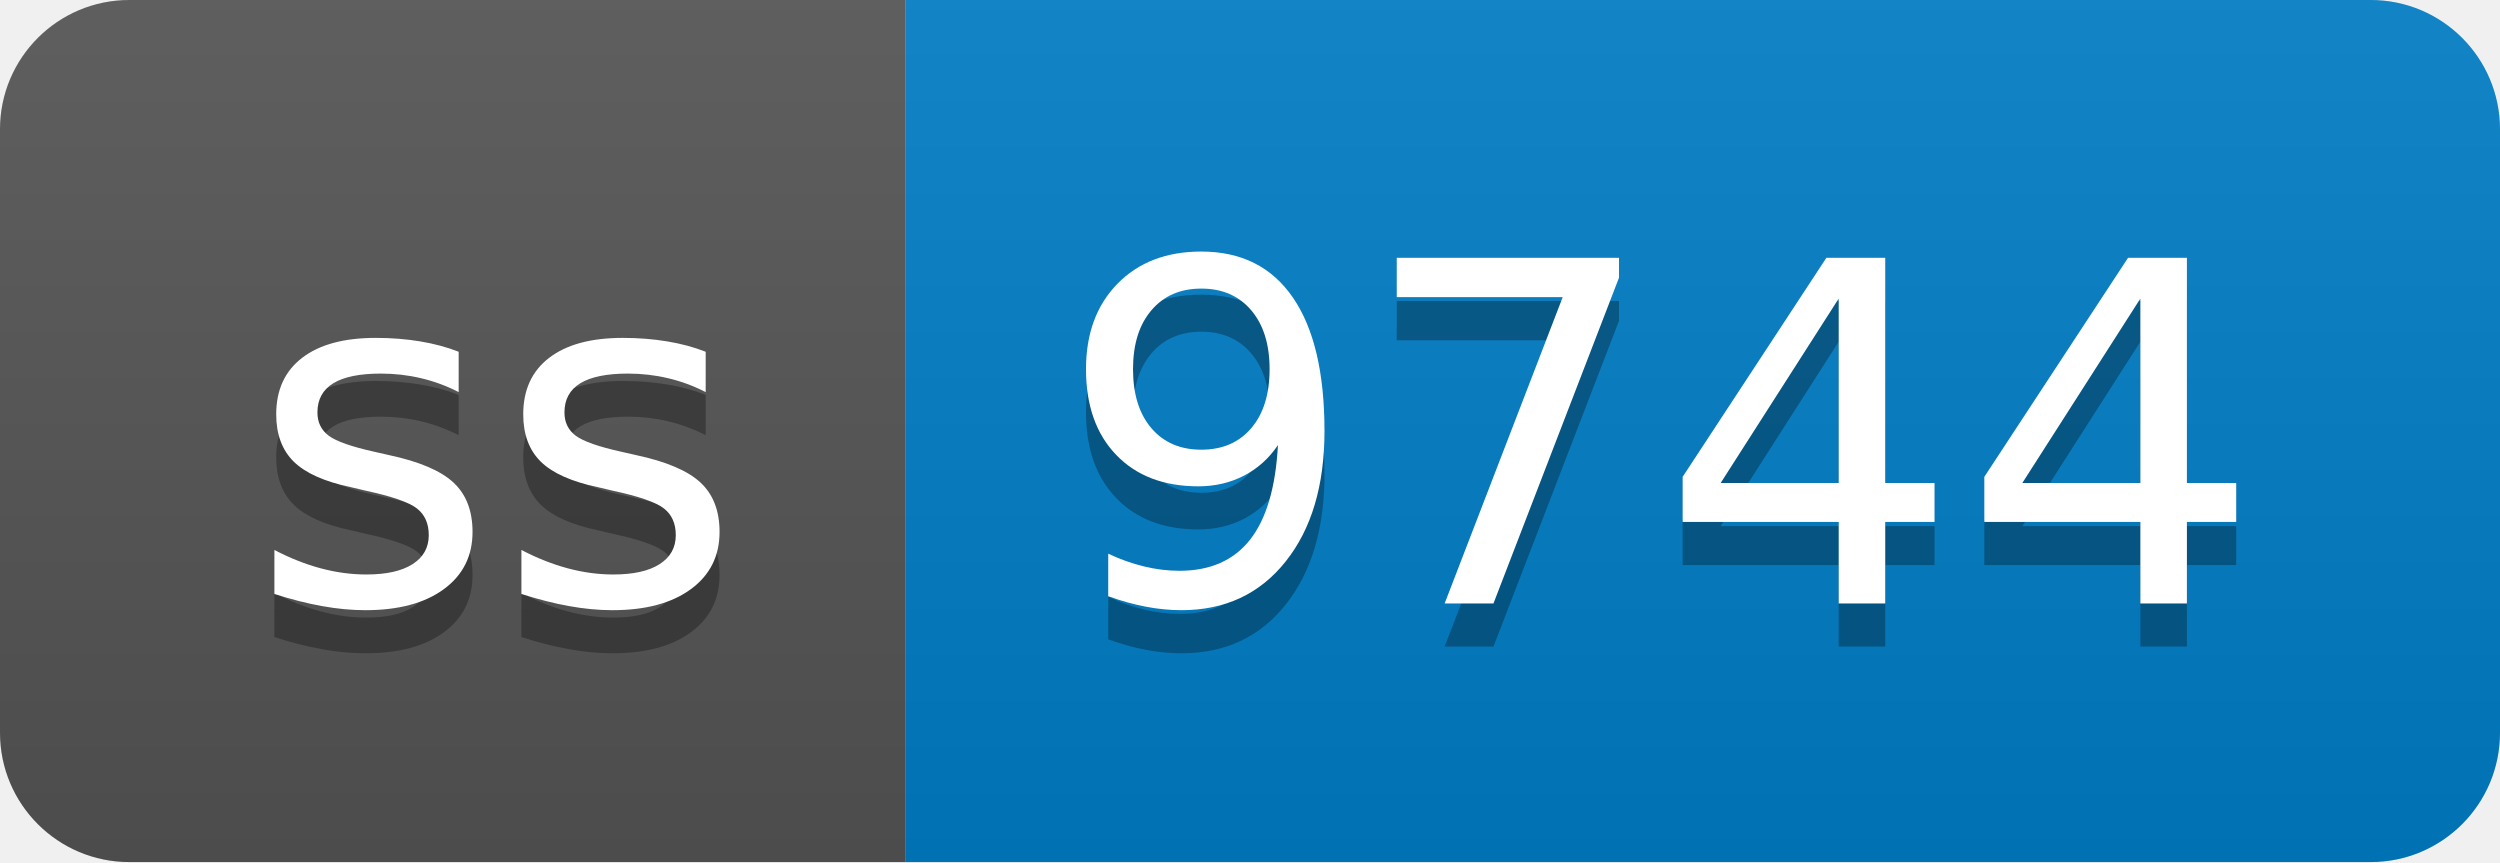
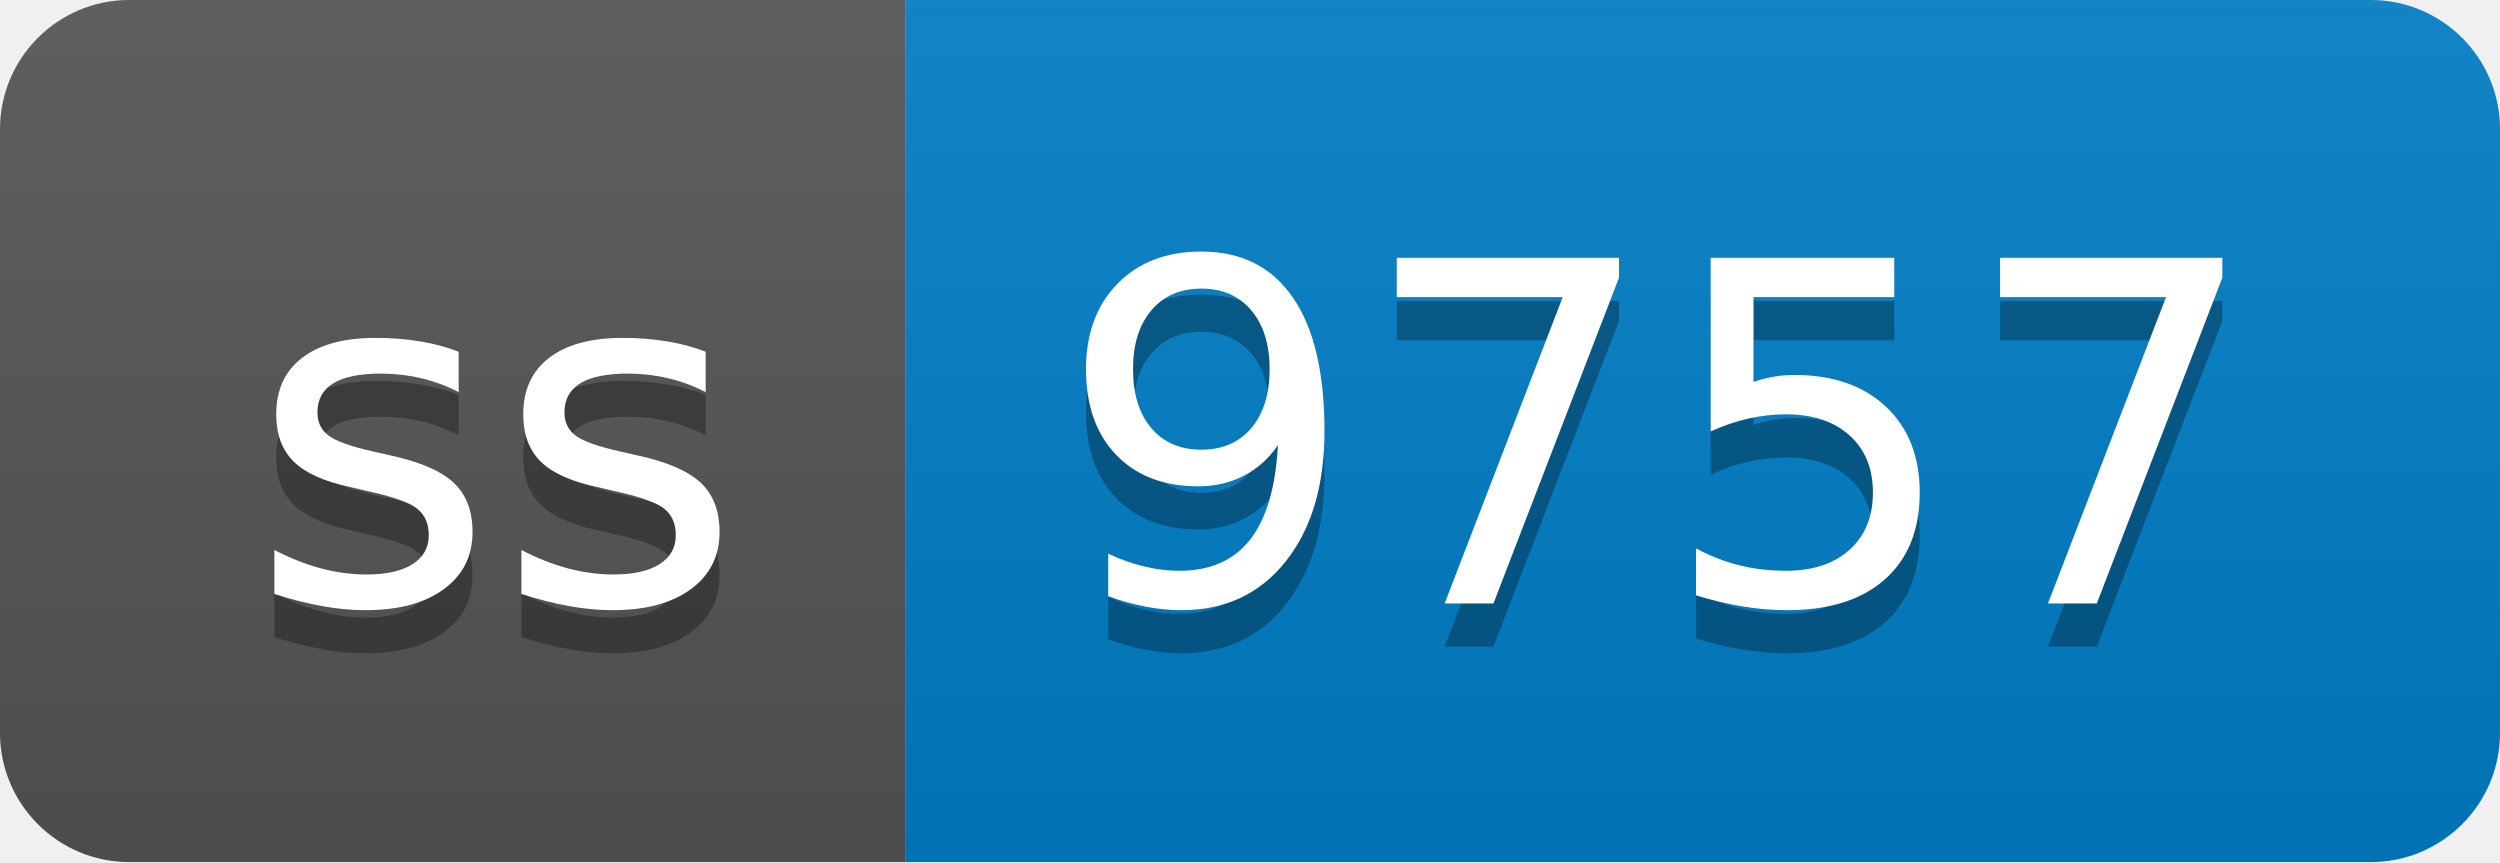
- <svg xmlns="http://www.w3.org/2000/svg" width="58" height="20" role="img" aria-label="ss: 9744">
+ <svg xmlns="http://www.w3.org/2000/svg" width="58" height="20" role="img" aria-label="ss: 9757">
  <linearGradient id="s" x2="0" y2="100%">
    <stop offset="0" stop-color="#bbb" stop-opacity=".1" />
    <stop offset="1" stop-opacity=".1" />
  </linearGradient>
  <clipPath id="r">
    <rect width="58" height="20" rx="3" fill="#fff" />
  </clipPath>
  <g clip-path="url(#r)">
    <rect width="21" height="20" fill="#555" />
    <rect x="21" width="37" height="20" fill="#007ec6" />
    <rect width="58" height="20" fill="url(#s)" />
  </g>
  <g fill="#fff" text-anchor="middle" font-family="Verdana,Geneva,DejaVu Sans,sans-serif" text-rendering="geometricPrecision" font-size="110">
    <text aria-hidden="true" x="115" y="150" fill="#010101" fill-opacity=".3" transform="scale(.1)" textLength="110">ss</text>
    <text x="115" y="140" transform="scale(.1)" fill="#fff" textLength="110">ss</text>
-     <text aria-hidden="true" x="385" y="150" fill="#010101" fill-opacity=".3" transform="scale(.1)" textLength="270">9744</text>
-     <text x="385" y="140" transform="scale(.1)" fill="#fff" textLength="270">9744</text>
+     <text aria-hidden="true" x="385" y="150" fill="#010101" fill-opacity=".3" transform="scale(.1)" textLength="270">9757</text>
+     <text x="385" y="140" transform="scale(.1)" fill="#fff" textLength="270">9757</text>
  </g>
</svg>
